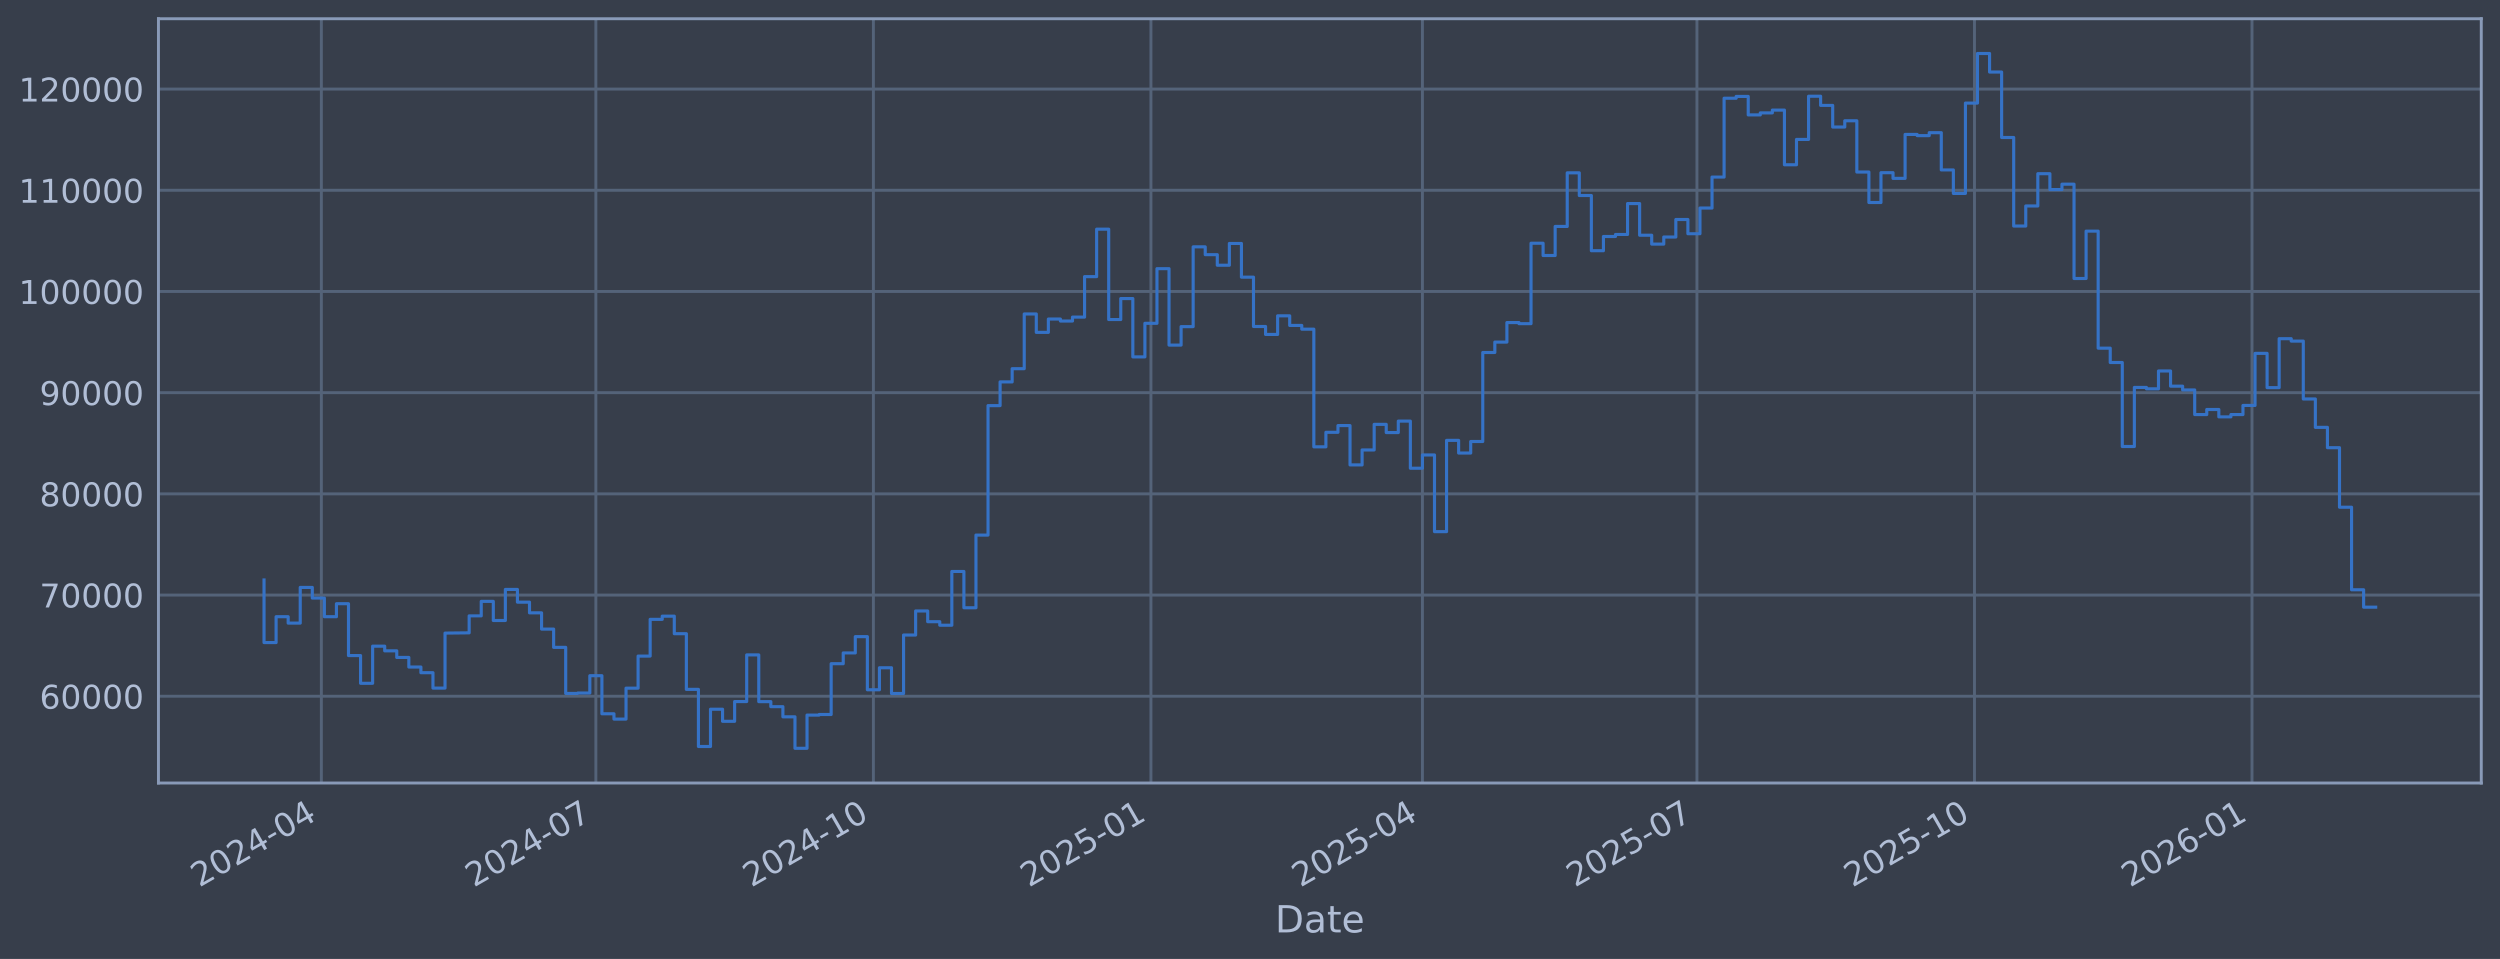
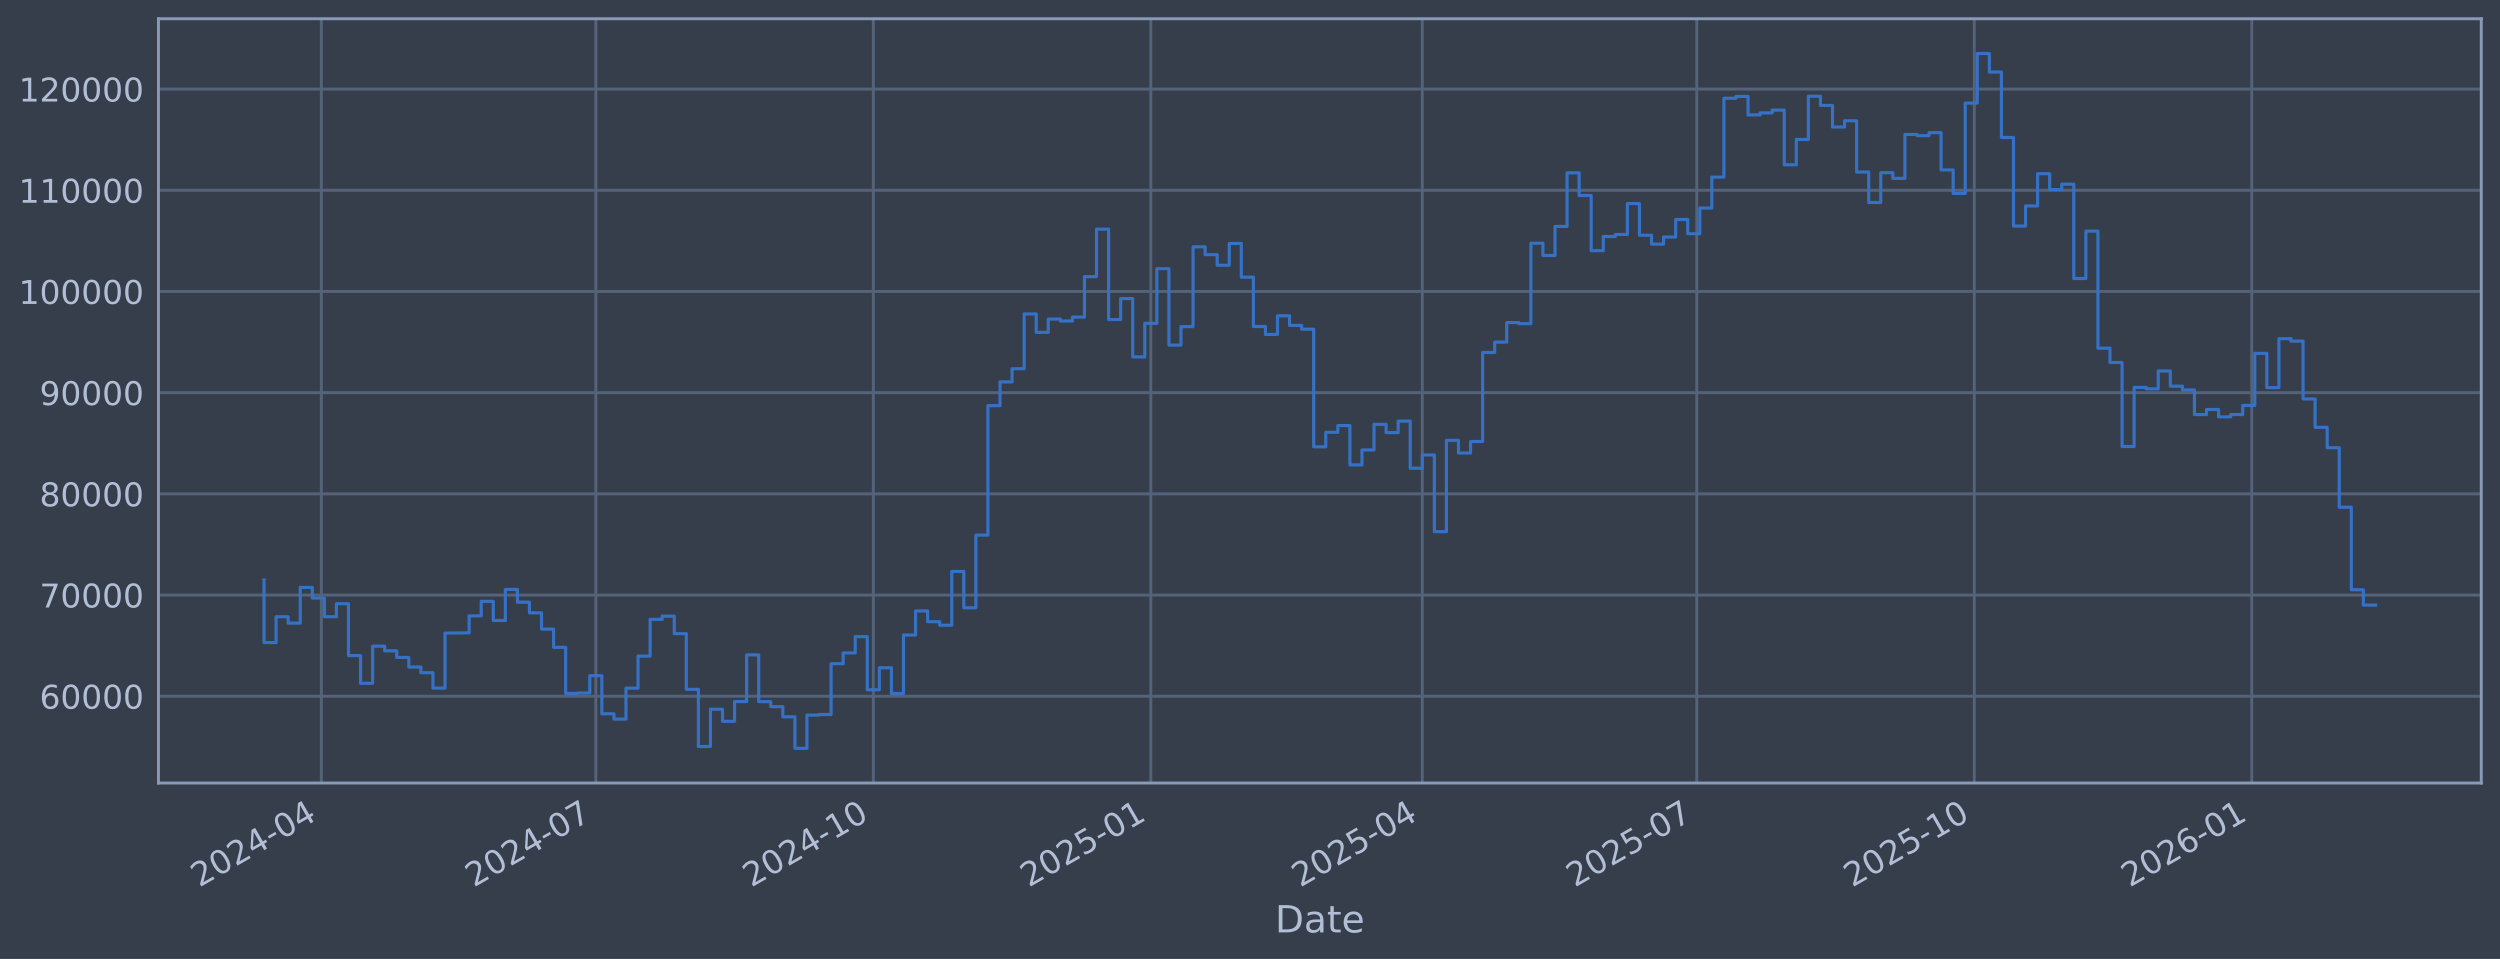
<svg xmlns="http://www.w3.org/2000/svg" xmlns:xlink="http://www.w3.org/1999/xlink" width="960.9pt" height="368.58pt" viewBox="0 0 960.9 368.58" version="1.1">
  <defs>
    <style type="text/css">*{stroke-linejoin: round; stroke-linecap: butt}</style>
  </defs>
  <g id="figure_1">
    <g id="patch_1">
      <path d="M 0 368.58  L 960.9 368.58  L 960.9 0  L 0 0  z " style="fill: #373e4b" />
    </g>
    <g id="axes_1">
      <g id="patch_2">
        <path d="M 60.901 300.96  L 953.701 300.96  L 953.701 7.2  L 60.901 7.2  z " style="fill: #373e4b" />
      </g>
      <g id="matplotlib.axis_1">
        <g id="xtick_1">
          <g id="line2d_1">
-             <path d="M 123.513 300.96  L 123.513 7.2  " clip-path="url(#p32224a9bd0)" style="fill: none; stroke: #546379; stroke-width: 1.12; stroke-linecap: square" />
+             <path d="M 123.51 300.96  L 123.51 7.2  " clip-path="url(#pfe2d537d72)" style="fill: none; stroke: #546379; stroke-width: 1.12; stroke-linecap: square" />
          </g>
          <g id="line2d_2" />
          <g id="text_1">
-             <g style="fill: #b1bed6" transform="translate(76.60925 341.1745) rotate(-30) scale(0.126 -0.126)">
+             <g style="fill: #b1bed6" transform="translate(76.6065 341.1745) rotate(-30) scale(0.126 -0.126)">
              <defs>
                <path id="DejaVuSans-32" d="M 1228 531  L 3431 531  L 3431 0  L 469 0  L 469 531  Q 828 903 1448 1529  Q 2069 2156 2228 2338  Q 2531 2678 2651 2914  Q 2772 3150 2772 3378  Q 2772 3750 2511 3984  Q 2250 4219 1831 4219  Q 1534 4219 1204 4116  Q 875 4013 500 3803  L 500 4441  Q 881 4594 1212 4672  Q 1544 4750 1819 4750  Q 2544 4750 2975 4387  Q 3406 4025 3406 3419  Q 3406 3131 3298 2873  Q 3191 2616 2906 2266  Q 2828 2175 2409 1742  Q 1991 1309 1228 531  z " transform="scale(0.015625)" />
                <path id="DejaVuSans-30" d="M 2034 4250  Q 1547 4250 1301 3770  Q 1056 3291 1056 2328  Q 1056 1369 1301 889  Q 1547 409 2034 409  Q 2525 409 2770 889  Q 3016 1369 3016 2328  Q 3016 3291 2770 3770  Q 2525 4250 2034 4250  z M 2034 4750  Q 2819 4750 3233 4129  Q 3647 3509 3647 2328  Q 3647 1150 3233 529  Q 2819 -91 2034 -91  Q 1250 -91 836 529  Q 422 1150 422 2328  Q 422 3509 836 4129  Q 1250 4750 2034 4750  z " transform="scale(0.015625)" />
                <path id="DejaVuSans-34" d="M 2419 4116  L 825 1625  L 2419 1625  L 2419 4116  z M 2253 4666  L 3047 4666  L 3047 1625  L 3713 1625  L 3713 1100  L 3047 1100  L 3047 0  L 2419 0  L 2419 1100  L 313 1100  L 313 1709  L 2253 4666  z " transform="scale(0.015625)" />
                <path id="DejaVuSans-2d" d="M 313 2009  L 1997 2009  L 1997 1497  L 313 1497  L 313 2009  z " transform="scale(0.015625)" />
              </defs>
              <use xlink:href="#DejaVuSans-32" />
              <use xlink:href="#DejaVuSans-30" transform="translate(63.62305 0)" />
              <use xlink:href="#DejaVuSans-32" transform="translate(127.2461 0)" />
              <use xlink:href="#DejaVuSans-34" transform="translate(190.8691 0)" />
              <use xlink:href="#DejaVuSans-2d" transform="translate(254.4922 0)" />
              <use xlink:href="#DejaVuSans-30" transform="translate(290.5762 0)" />
              <use xlink:href="#DejaVuSans-34" transform="translate(354.1992 0)" />
            </g>
          </g>
        </g>
        <g id="xtick_2">
          <g id="line2d_3">
-             <path d="M 229.026 300.96  L 229.026 7.2  " clip-path="url(#p32224a9bd0)" style="fill: none; stroke: #546379; stroke-width: 1.12; stroke-linecap: square" />
+             <path d="M 229.01 300.96  L 229.01 7.2  " clip-path="url(#pfe2d537d72)" style="fill: none; stroke: #546379; stroke-width: 1.12; stroke-linecap: square" />
          </g>
          <g id="line2d_4" />
          <g id="text_2">
-             <g style="fill: #b1bed6" transform="translate(182.1223 341.1745) rotate(-30) scale(0.126 -0.126)">
+             <g style="fill: #b1bed6" transform="translate(182.1064 341.1745) rotate(-30) scale(0.126 -0.126)">
              <defs>
                <path id="DejaVuSans-37" d="M 525 4666  L 3525 4666  L 3525 4397  L 1831 0  L 1172 0  L 2766 4134  L 525 4134  L 525 4666  z " transform="scale(0.015625)" />
              </defs>
              <use xlink:href="#DejaVuSans-32" />
              <use xlink:href="#DejaVuSans-30" transform="translate(63.62305 0)" />
              <use xlink:href="#DejaVuSans-32" transform="translate(127.2461 0)" />
              <use xlink:href="#DejaVuSans-34" transform="translate(190.8691 0)" />
              <use xlink:href="#DejaVuSans-2d" transform="translate(254.4922 0)" />
              <use xlink:href="#DejaVuSans-30" transform="translate(290.5762 0)" />
              <use xlink:href="#DejaVuSans-37" transform="translate(354.1992 0)" />
            </g>
          </g>
        </g>
        <g id="xtick_3">
          <g id="line2d_5">
-             <path d="M 335.698 300.96  L 335.698 7.2  " clip-path="url(#p32224a9bd0)" style="fill: none; stroke: #546379; stroke-width: 1.12; stroke-linecap: square" />
+             <path d="M 335.669 300.96  L 335.669 7.2  " clip-path="url(#pfe2d537d72)" style="fill: none; stroke: #546379; stroke-width: 1.12; stroke-linecap: square" />
          </g>
          <g id="line2d_6" />
          <g id="text_3">
-             <g style="fill: #b1bed6" transform="translate(288.7949 341.1745) rotate(-30) scale(0.126 -0.126)">
+             <g style="fill: #b1bed6" transform="translate(288.7657 341.1745) rotate(-30) scale(0.126 -0.126)">
              <defs>
                <path id="DejaVuSans-31" d="M 794 531  L 1825 531  L 1825 4091  L 703 3866  L 703 4441  L 1819 4666  L 2450 4666  L 2450 531  L 3481 531  L 3481 0  L 794 0  L 794 531  z " transform="scale(0.015625)" />
              </defs>
              <use xlink:href="#DejaVuSans-32" />
              <use xlink:href="#DejaVuSans-30" transform="translate(63.62305 0)" />
              <use xlink:href="#DejaVuSans-32" transform="translate(127.2461 0)" />
              <use xlink:href="#DejaVuSans-34" transform="translate(190.8691 0)" />
              <use xlink:href="#DejaVuSans-2d" transform="translate(254.4922 0)" />
              <use xlink:href="#DejaVuSans-31" transform="translate(290.5762 0)" />
              <use xlink:href="#DejaVuSans-30" transform="translate(354.1992 0)" />
            </g>
          </g>
        </g>
        <g id="xtick_4">
          <g id="line2d_7">
-             <path d="M 442.371 300.96  L 442.371 7.2  " clip-path="url(#p32224a9bd0)" style="fill: none; stroke: #546379; stroke-width: 1.12; stroke-linecap: square" />
+             <path d="M 442.328 300.96  L 442.328 7.2  " clip-path="url(#pfe2d537d72)" style="fill: none; stroke: #546379; stroke-width: 1.12; stroke-linecap: square" />
          </g>
          <g id="line2d_8" />
          <g id="text_4">
-             <g style="fill: #b1bed6" transform="translate(395.4674 341.1745) rotate(-30) scale(0.126 -0.126)">
+             <g style="fill: #b1bed6" transform="translate(395.4249 341.1745) rotate(-30) scale(0.126 -0.126)">
              <defs>
                <path id="DejaVuSans-35" d="M 691 4666  L 3169 4666  L 3169 4134  L 1269 4134  L 1269 2991  Q 1406 3038 1543 3061  Q 1681 3084 1819 3084  Q 2600 3084 3056 2656  Q 3513 2228 3513 1497  Q 3513 744 3044 326  Q 2575 -91 1722 -91  Q 1428 -91 1123 -41  Q 819 9 494 109  L 494 744  Q 775 591 1075 516  Q 1375 441 1709 441  Q 2250 441 2565 725  Q 2881 1009 2881 1497  Q 2881 1984 2565 2268  Q 2250 2553 1709 2553  Q 1456 2553 1204 2497  Q 953 2441 691 2322  L 691 4666  z " transform="scale(0.015625)" />
              </defs>
              <use xlink:href="#DejaVuSans-32" />
              <use xlink:href="#DejaVuSans-30" transform="translate(63.62305 0)" />
              <use xlink:href="#DejaVuSans-32" transform="translate(127.2461 0)" />
              <use xlink:href="#DejaVuSans-35" transform="translate(190.8691 0)" />
              <use xlink:href="#DejaVuSans-2d" transform="translate(254.4922 0)" />
              <use xlink:href="#DejaVuSans-30" transform="translate(290.5762 0)" />
              <use xlink:href="#DejaVuSans-31" transform="translate(354.1992 0)" />
            </g>
          </g>
        </g>
        <g id="xtick_5">
          <g id="line2d_9">
-             <path d="M 546.724 300.96  L 546.724 7.2  " clip-path="url(#p32224a9bd0)" style="fill: none; stroke: #546379; stroke-width: 1.12; stroke-linecap: square" />
+             <path d="M 546.669 300.96  L 546.669 7.2  " clip-path="url(#pfe2d537d72)" style="fill: none; stroke: #546379; stroke-width: 1.12; stroke-linecap: square" />
          </g>
          <g id="line2d_10" />
          <g id="text_5">
-             <g style="fill: #b1bed6" transform="translate(499.821 341.1745) rotate(-30) scale(0.126 -0.126)">
+             <g style="fill: #b1bed6" transform="translate(499.7655 341.1745) rotate(-30) scale(0.126 -0.126)">
              <use xlink:href="#DejaVuSans-32" />
              <use xlink:href="#DejaVuSans-30" transform="translate(63.62305 0)" />
              <use xlink:href="#DejaVuSans-32" transform="translate(127.2461 0)" />
              <use xlink:href="#DejaVuSans-35" transform="translate(190.8691 0)" />
              <use xlink:href="#DejaVuSans-2d" transform="translate(254.4922 0)" />
              <use xlink:href="#DejaVuSans-30" transform="translate(290.5762 0)" />
              <use xlink:href="#DejaVuSans-34" transform="translate(354.1992 0)" />
            </g>
          </g>
        </g>
        <g id="xtick_6">
          <g id="line2d_11">
-             <path d="M 652.237 300.96  L 652.237 7.2  " clip-path="url(#p32224a9bd0)" style="fill: none; stroke: #546379; stroke-width: 1.12; stroke-linecap: square" />
+             <path d="M 652.169 300.96  L 652.169 7.2  " clip-path="url(#pfe2d537d72)" style="fill: none; stroke: #546379; stroke-width: 1.12; stroke-linecap: square" />
          </g>
          <g id="line2d_12" />
          <g id="text_6">
-             <g style="fill: #b1bed6" transform="translate(605.3341 341.1745) rotate(-30) scale(0.126 -0.126)">
+             <g style="fill: #b1bed6" transform="translate(605.2654 341.1745) rotate(-30) scale(0.126 -0.126)">
              <use xlink:href="#DejaVuSans-32" />
              <use xlink:href="#DejaVuSans-30" transform="translate(63.62305 0)" />
              <use xlink:href="#DejaVuSans-32" transform="translate(127.2461 0)" />
              <use xlink:href="#DejaVuSans-35" transform="translate(190.8691 0)" />
              <use xlink:href="#DejaVuSans-2d" transform="translate(254.4922 0)" />
              <use xlink:href="#DejaVuSans-30" transform="translate(290.5762 0)" />
              <use xlink:href="#DejaVuSans-37" transform="translate(354.1992 0)" />
            </g>
          </g>
        </g>
        <g id="xtick_7">
          <g id="line2d_13">
-             <path d="M 758.91 300.96  L 758.91 7.2  " clip-path="url(#p32224a9bd0)" style="fill: none; stroke: #546379; stroke-width: 1.12; stroke-linecap: square" />
+             <path d="M 758.828 300.96  L 758.828 7.2  " clip-path="url(#pfe2d537d72)" style="fill: none; stroke: #546379; stroke-width: 1.12; stroke-linecap: square" />
          </g>
          <g id="line2d_14" />
          <g id="text_7">
-             <g style="fill: #b1bed6" transform="translate(712.0066 341.1745) rotate(-30) scale(0.126 -0.126)">
+             <g style="fill: #b1bed6" transform="translate(711.9247 341.1745) rotate(-30) scale(0.126 -0.126)">
              <use xlink:href="#DejaVuSans-32" />
              <use xlink:href="#DejaVuSans-30" transform="translate(63.62305 0)" />
              <use xlink:href="#DejaVuSans-32" transform="translate(127.2461 0)" />
              <use xlink:href="#DejaVuSans-35" transform="translate(190.8691 0)" />
              <use xlink:href="#DejaVuSans-2d" transform="translate(254.4922 0)" />
              <use xlink:href="#DejaVuSans-31" transform="translate(290.5762 0)" />
              <use xlink:href="#DejaVuSans-30" transform="translate(354.1992 0)" />
            </g>
          </g>
        </g>
        <g id="xtick_8">
          <g id="line2d_15">
-             <path d="M 865.582 300.96  L 865.582 7.2  " clip-path="url(#p32224a9bd0)" style="fill: none; stroke: #546379; stroke-width: 1.12; stroke-linecap: square" />
+             <path d="M 865.487 300.96  L 865.487 7.2  " clip-path="url(#pfe2d537d72)" style="fill: none; stroke: #546379; stroke-width: 1.12; stroke-linecap: square" />
          </g>
          <g id="line2d_16" />
          <g id="text_8">
-             <g style="fill: #b1bed6" transform="translate(818.6792 341.1745) rotate(-30) scale(0.126 -0.126)">
+             <g style="fill: #b1bed6" transform="translate(818.5839 341.1745) rotate(-30) scale(0.126 -0.126)">
              <defs>
                <path id="DejaVuSans-36" d="M 2113 2584  Q 1688 2584 1439 2293  Q 1191 2003 1191 1497  Q 1191 994 1439 701  Q 1688 409 2113 409  Q 2538 409 2786 701  Q 3034 994 3034 1497  Q 3034 2003 2786 2293  Q 2538 2584 2113 2584  z M 3366 4563  L 3366 3988  Q 3128 4100 2886 4159  Q 2644 4219 2406 4219  Q 1781 4219 1451 3797  Q 1122 3375 1075 2522  Q 1259 2794 1537 2939  Q 1816 3084 2150 3084  Q 2853 3084 3261 2657  Q 3669 2231 3669 1497  Q 3669 778 3244 343  Q 2819 -91 2113 -91  Q 1303 -91 875 529  Q 447 1150 447 2328  Q 447 3434 972 4092  Q 1497 4750 2381 4750  Q 2619 4750 2861 4703  Q 3103 4656 3366 4563  z " transform="scale(0.015625)" />
              </defs>
              <use xlink:href="#DejaVuSans-32" />
              <use xlink:href="#DejaVuSans-30" transform="translate(63.62305 0)" />
              <use xlink:href="#DejaVuSans-32" transform="translate(127.2461 0)" />
              <use xlink:href="#DejaVuSans-36" transform="translate(190.8691 0)" />
              <use xlink:href="#DejaVuSans-2d" transform="translate(254.4922 0)" />
              <use xlink:href="#DejaVuSans-30" transform="translate(290.5762 0)" />
              <use xlink:href="#DejaVuSans-31" transform="translate(354.1992 0)" />
            </g>
          </g>
        </g>
        <g id="text_9">
          <g style="fill: #b1bed6" transform="translate(490.0914 358.3856) scale(0.144 -0.144)">
            <defs>
              <path id="DejaVuSans-44" d="M 1259 4147  L 1259 519  L 2022 519  Q 2988 519 3436 956  Q 3884 1394 3884 2338  Q 3884 3275 3436 3711  Q 2988 4147 2022 4147  L 1259 4147  z M 628 4666  L 1925 4666  Q 3281 4666 3915 4102  Q 4550 3538 4550 2338  Q 4550 1131 3912 565  Q 3275 0 1925 0  L 628 0  L 628 4666  z " transform="scale(0.015625)" />
              <path id="DejaVuSans-61" d="M 2194 1759  Q 1497 1759 1228 1600  Q 959 1441 959 1056  Q 959 750 1161 570  Q 1363 391 1709 391  Q 2188 391 2477 730  Q 2766 1069 2766 1631  L 2766 1759  L 2194 1759  z M 3341 1997  L 3341 0  L 2766 0  L 2766 531  Q 2569 213 2275 61  Q 1981 -91 1556 -91  Q 1019 -91 701 211  Q 384 513 384 1019  Q 384 1609 779 1909  Q 1175 2209 1959 2209  L 2766 2209  L 2766 2266  Q 2766 2663 2505 2880  Q 2244 3097 1772 3097  Q 1472 3097 1187 3025  Q 903 2953 641 2809  L 641 3341  Q 956 3463 1253 3523  Q 1550 3584 1831 3584  Q 2591 3584 2966 3190  Q 3341 2797 3341 1997  z " transform="scale(0.015625)" />
              <path id="DejaVuSans-74" d="M 1172 4494  L 1172 3500  L 2356 3500  L 2356 3053  L 1172 3053  L 1172 1153  Q 1172 725 1289 603  Q 1406 481 1766 481  L 2356 481  L 2356 0  L 1766 0  Q 1100 0 847 248  Q 594 497 594 1153  L 594 3053  L 172 3053  L 172 3500  L 594 3500  L 594 4494  L 1172 4494  z " transform="scale(0.015625)" />
              <path id="DejaVuSans-65" d="M 3597 1894  L 3597 1613  L 953 1613  Q 991 1019 1311 708  Q 1631 397 2203 397  Q 2534 397 2845 478  Q 3156 559 3463 722  L 3463 178  Q 3153 47 2828 -22  Q 2503 -91 2169 -91  Q 1331 -91 842 396  Q 353 884 353 1716  Q 353 2575 817 3079  Q 1281 3584 2069 3584  Q 2775 3584 3186 3129  Q 3597 2675 3597 1894  z M 3022 2063  Q 3016 2534 2758 2815  Q 2500 3097 2075 3097  Q 1594 3097 1305 2825  Q 1016 2553 972 2059  L 3022 2063  z " transform="scale(0.015625)" />
            </defs>
            <use xlink:href="#DejaVuSans-44" />
            <use xlink:href="#DejaVuSans-61" transform="translate(77.00195 0)" />
            <use xlink:href="#DejaVuSans-74" transform="translate(138.2812 0)" />
            <use xlink:href="#DejaVuSans-65" transform="translate(177.4902 0)" />
          </g>
        </g>
      </g>
      <g id="matplotlib.axis_2">
        <g id="ytick_1">
          <g id="line2d_17">
-             <path d="M 60.901 267.605  L 953.701 267.605  " clip-path="url(#p32224a9bd0)" style="fill: none; stroke: #546379; stroke-width: 1.12; stroke-linecap: square" />
+             <path d="M 60.901 267.605  L 953.701 267.605  " clip-path="url(#pfe2d537d72)" style="fill: none; stroke: #546379; stroke-width: 1.12; stroke-linecap: square" />
          </g>
          <g id="line2d_18" />
          <g id="text_10">
            <g style="fill: #b1bed6" transform="translate(15.21675 272.3918) scale(0.126 -0.126)">
              <use xlink:href="#DejaVuSans-36" />
              <use xlink:href="#DejaVuSans-30" transform="translate(63.62305 0)" />
              <use xlink:href="#DejaVuSans-30" transform="translate(127.2461 0)" />
              <use xlink:href="#DejaVuSans-30" transform="translate(190.8691 0)" />
              <use xlink:href="#DejaVuSans-30" transform="translate(254.4922 0)" />
            </g>
          </g>
        </g>
        <g id="ytick_2">
          <g id="line2d_19">
-             <path d="M 60.901 228.711  L 953.701 228.711  " clip-path="url(#p32224a9bd0)" style="fill: none; stroke: #546379; stroke-width: 1.12; stroke-linecap: square" />
+             <path d="M 60.901 228.711  L 953.701 228.711  " clip-path="url(#pfe2d537d72)" style="fill: none; stroke: #546379; stroke-width: 1.12; stroke-linecap: square" />
          </g>
          <g id="line2d_20" />
          <g id="text_11">
            <g style="fill: #b1bed6" transform="translate(15.21675 233.4979) scale(0.126 -0.126)">
              <use xlink:href="#DejaVuSans-37" />
              <use xlink:href="#DejaVuSans-30" transform="translate(63.62305 0)" />
              <use xlink:href="#DejaVuSans-30" transform="translate(127.2461 0)" />
              <use xlink:href="#DejaVuSans-30" transform="translate(190.8691 0)" />
              <use xlink:href="#DejaVuSans-30" transform="translate(254.4922 0)" />
            </g>
          </g>
        </g>
        <g id="ytick_3">
          <g id="line2d_21">
-             <path d="M 60.901 189.817  L 953.701 189.817  " clip-path="url(#p32224a9bd0)" style="fill: none; stroke: #546379; stroke-width: 1.12; stroke-linecap: square" />
+             <path d="M 60.901 189.817  L 953.701 189.817  " clip-path="url(#pfe2d537d72)" style="fill: none; stroke: #546379; stroke-width: 1.12; stroke-linecap: square" />
          </g>
          <g id="line2d_22" />
          <g id="text_12">
            <g style="fill: #b1bed6" transform="translate(15.21675 194.604) scale(0.126 -0.126)">
              <defs>
                <path id="DejaVuSans-38" d="M 2034 2216  Q 1584 2216 1326 1975  Q 1069 1734 1069 1313  Q 1069 891 1326 650  Q 1584 409 2034 409  Q 2484 409 2743 651  Q 3003 894 3003 1313  Q 3003 1734 2745 1975  Q 2488 2216 2034 2216  z M 1403 2484  Q 997 2584 770 2862  Q 544 3141 544 3541  Q 544 4100 942 4425  Q 1341 4750 2034 4750  Q 2731 4750 3128 4425  Q 3525 4100 3525 3541  Q 3525 3141 3298 2862  Q 3072 2584 2669 2484  Q 3125 2378 3379 2068  Q 3634 1759 3634 1313  Q 3634 634 3220 271  Q 2806 -91 2034 -91  Q 1263 -91 848 271  Q 434 634 434 1313  Q 434 1759 690 2068  Q 947 2378 1403 2484  z M 1172 3481  Q 1172 3119 1398 2916  Q 1625 2713 2034 2713  Q 2441 2713 2670 2916  Q 2900 3119 2900 3481  Q 2900 3844 2670 4047  Q 2441 4250 2034 4250  Q 1625 4250 1398 4047  Q 1172 3844 1172 3481  z " transform="scale(0.015625)" />
              </defs>
              <use xlink:href="#DejaVuSans-38" />
              <use xlink:href="#DejaVuSans-30" transform="translate(63.62305 0)" />
              <use xlink:href="#DejaVuSans-30" transform="translate(127.2461 0)" />
              <use xlink:href="#DejaVuSans-30" transform="translate(190.8691 0)" />
              <use xlink:href="#DejaVuSans-30" transform="translate(254.4922 0)" />
            </g>
          </g>
        </g>
        <g id="ytick_4">
          <g id="line2d_23">
-             <path d="M 60.901 150.923  L 953.701 150.923  " clip-path="url(#p32224a9bd0)" style="fill: none; stroke: #546379; stroke-width: 1.12; stroke-linecap: square" />
+             <path d="M 60.901 150.923  L 953.701 150.923  " clip-path="url(#pfe2d537d72)" style="fill: none; stroke: #546379; stroke-width: 1.12; stroke-linecap: square" />
          </g>
          <g id="line2d_24" />
          <g id="text_13">
            <g style="fill: #b1bed6" transform="translate(15.21675 155.7101) scale(0.126 -0.126)">
              <defs>
                <path id="DejaVuSans-39" d="M 703 97  L 703 672  Q 941 559 1184 500  Q 1428 441 1663 441  Q 2288 441 2617 861  Q 2947 1281 2994 2138  Q 2813 1869 2534 1725  Q 2256 1581 1919 1581  Q 1219 1581 811 2004  Q 403 2428 403 3163  Q 403 3881 828 4315  Q 1253 4750 1959 4750  Q 2769 4750 3195 4129  Q 3622 3509 3622 2328  Q 3622 1225 3098 567  Q 2575 -91 1691 -91  Q 1453 -91 1209 -44  Q 966 3 703 97  z M 1959 2075  Q 2384 2075 2632 2365  Q 2881 2656 2881 3163  Q 2881 3666 2632 3958  Q 2384 4250 1959 4250  Q 1534 4250 1286 3958  Q 1038 3666 1038 3163  Q 1038 2656 1286 2365  Q 1534 2075 1959 2075  z " transform="scale(0.015625)" />
              </defs>
              <use xlink:href="#DejaVuSans-39" />
              <use xlink:href="#DejaVuSans-30" transform="translate(63.62305 0)" />
              <use xlink:href="#DejaVuSans-30" transform="translate(127.2461 0)" />
              <use xlink:href="#DejaVuSans-30" transform="translate(190.8691 0)" />
              <use xlink:href="#DejaVuSans-30" transform="translate(254.4922 0)" />
            </g>
          </g>
        </g>
        <g id="ytick_5">
          <g id="line2d_25">
-             <path d="M 60.901 112.029  L 953.701 112.029  " clip-path="url(#p32224a9bd0)" style="fill: none; stroke: #546379; stroke-width: 1.12; stroke-linecap: square" />
+             <path d="M 60.901 112.029  L 953.701 112.029  " clip-path="url(#pfe2d537d72)" style="fill: none; stroke: #546379; stroke-width: 1.12; stroke-linecap: square" />
          </g>
          <g id="line2d_26" />
          <g id="text_14">
            <g style="fill: #b1bed6" transform="translate(7.2 116.8162) scale(0.126 -0.126)">
              <use xlink:href="#DejaVuSans-31" />
              <use xlink:href="#DejaVuSans-30" transform="translate(63.62305 0)" />
              <use xlink:href="#DejaVuSans-30" transform="translate(127.2461 0)" />
              <use xlink:href="#DejaVuSans-30" transform="translate(190.8691 0)" />
              <use xlink:href="#DejaVuSans-30" transform="translate(254.4922 0)" />
              <use xlink:href="#DejaVuSans-30" transform="translate(318.1152 0)" />
            </g>
          </g>
        </g>
        <g id="ytick_6">
          <g id="line2d_27">
-             <path d="M 60.901 73.135  L 953.701 73.135  " clip-path="url(#p32224a9bd0)" style="fill: none; stroke: #546379; stroke-width: 1.12; stroke-linecap: square" />
+             <path d="M 60.901 73.135  L 953.701 73.135  " clip-path="url(#pfe2d537d72)" style="fill: none; stroke: #546379; stroke-width: 1.12; stroke-linecap: square" />
          </g>
          <g id="line2d_28" />
          <g id="text_15">
            <g style="fill: #b1bed6" transform="translate(7.2 77.92225) scale(0.126 -0.126)">
              <use xlink:href="#DejaVuSans-31" />
              <use xlink:href="#DejaVuSans-31" transform="translate(63.62305 0)" />
              <use xlink:href="#DejaVuSans-30" transform="translate(127.2461 0)" />
              <use xlink:href="#DejaVuSans-30" transform="translate(190.8691 0)" />
              <use xlink:href="#DejaVuSans-30" transform="translate(254.4922 0)" />
              <use xlink:href="#DejaVuSans-30" transform="translate(318.1152 0)" />
            </g>
          </g>
        </g>
        <g id="ytick_7">
          <g id="line2d_29">
-             <path d="M 60.901 34.241  L 953.701 34.241  " clip-path="url(#p32224a9bd0)" style="fill: none; stroke: #546379; stroke-width: 1.12; stroke-linecap: square" />
+             <path d="M 60.901 34.241  L 953.701 34.241  " clip-path="url(#pfe2d537d72)" style="fill: none; stroke: #546379; stroke-width: 1.12; stroke-linecap: square" />
          </g>
          <g id="line2d_30" />
          <g id="text_16">
            <g style="fill: #b1bed6" transform="translate(7.2 39.02834) scale(0.126 -0.126)">
              <use xlink:href="#DejaVuSans-31" />
              <use xlink:href="#DejaVuSans-32" transform="translate(63.62305 0)" />
              <use xlink:href="#DejaVuSans-30" transform="translate(127.2461 0)" />
              <use xlink:href="#DejaVuSans-30" transform="translate(190.8691 0)" />
              <use xlink:href="#DejaVuSans-30" transform="translate(254.4922 0)" />
              <use xlink:href="#DejaVuSans-30" transform="translate(318.1152 0)" />
            </g>
          </g>
        </g>
      </g>
      <g id="line2d_31">
-         <path d="M 101.482 222.919  L 101.482 246.977  L 106.12 246.977  L 106.12 237.045  L 110.758 237.045  L 110.758 239.499  L 115.396 239.499  L 115.396 225.776  L 120.034 225.776  L 120.034 229.873  L 124.672 229.873  L 124.672 237.044  L 129.31 237.044  L 129.31 232.049  L 133.948 232.049  L 133.948 251.97  L 138.586 251.97  L 138.586 262.624  L 143.224 262.624  L 143.224 248.353  L 147.862 248.353  L 147.862 250.156  L 152.5 250.156  L 152.5 252.698  L 157.138 252.698  L 157.138 256.383  L 161.776 256.383  L 161.776 258.568  L 166.413 258.568  L 166.413 264.471  L 171.051 264.471  L 171.051 243.338  L 180.327 243.234  L 180.327 236.714  L 184.965 236.714  L 184.965 231.145  L 189.603 231.145  L 189.603 238.493  L 194.241 238.493  L 194.241 226.559  L 198.879 226.559  L 198.879 231.442  L 203.517 231.442  L 203.517 235.557  L 208.155 235.557  L 208.155 241.791  L 212.793 241.791  L 212.793 248.818  L 217.431 248.818  L 217.431 266.518  L 222.069 266.518  L 222.069 266.377  L 226.707 266.377  L 226.707 259.716  L 231.345 259.716  L 231.345 274.352  L 235.982 274.352  L 235.982 276.383  L 240.62 276.383  L 240.62 264.5  L 245.258 264.5  L 245.258 252.169  L 249.896 252.169  L 249.896 238.056  L 254.534 238.056  L 254.534 236.821  L 259.172 236.821  L 259.172 243.568  L 263.81 243.568  L 263.81 264.973  L 268.448 264.973  L 268.448 286.922  L 273.086 286.922  L 273.086 272.595  L 277.724 272.595  L 277.724 277.237  L 282.362 277.237  L 282.362 269.643  L 287 269.643  L 287 251.728  L 291.638 251.728  L 291.638 269.679  L 296.276 269.679  L 296.276 271.615  L 300.914 271.615  L 300.914 275.513  L 305.552 275.513  L 305.552 287.607  L 310.189 287.607  L 310.189 274.853  L 314.827 274.853  L 314.827 274.625  L 319.465 274.625  L 319.465 255.107  L 324.103 255.107  L 324.103 250.962  L 328.741 250.962  L 328.741 244.702  L 333.379 244.702  L 333.379 265.118  L 338.017 265.118  L 338.017 256.656  L 342.655 256.656  L 342.655 266.558  L 347.293 266.558  L 347.293 244.08  L 351.931 244.08  L 351.931 234.832  L 356.569 234.832  L 356.569 238.947  L 361.207 238.947  L 361.207 240.306  L 365.845 240.306  L 365.845 219.649  L 370.483 219.649  L 370.483 233.595  L 375.121 233.595  L 375.121 205.661  L 379.759 205.661  L 379.759 155.902  L 384.396 155.902  L 384.396 146.788  L 389.034 146.788  L 389.034 141.707  L 393.672 141.707  L 393.672 120.675  L 398.31 120.675  L 398.31 127.754  L 402.948 127.754  L 402.948 122.633  L 407.586 122.633  L 407.586 123.388  L 412.224 123.388  L 412.224 121.887  L 416.862 121.887  L 416.862 106.321  L 421.5 106.321  L 421.5 88.086  L 426.138 88.086  L 426.138 122.816  L 430.776 122.816  L 430.776 114.751  L 435.414 114.751  L 435.414 137.169  L 440.052 137.169  L 440.052 124.267  L 444.69 124.267  L 444.69 103.265  L 449.328 103.265  L 449.328 132.633  L 453.966 132.633  L 453.966 125.536  L 458.603 125.536  L 458.603 94.881  L 463.241 94.881  L 463.241 97.883  L 467.879 97.883  L 467.879 101.945  L 472.517 101.945  L 472.517 93.578  L 477.155 93.578  L 477.155 106.527  L 481.793 106.527  L 481.793 125.484  L 486.431 125.484  L 486.431 128.551  L 491.069 128.551  L 491.069 121.388  L 495.707 121.388  L 495.707 125.087  L 500.345 125.087  L 500.345 126.518  L 504.983 126.518  L 504.983 171.747  L 509.621 171.747  L 509.621 166.163  L 514.259 166.163  L 514.259 163.581  L 518.897 163.581  L 518.897 178.696  L 523.535 178.696  L 523.535 172.939  L 528.173 172.939  L 528.173 163.106  L 532.81 163.106  L 532.81 166.259  L 537.448 166.259  L 537.448 161.861  L 542.086 161.861  L 542.086 179.972  L 546.724 179.972  L 546.724 174.874  L 551.362 174.874  L 551.362 204.338  L 556 204.338  L 556 169.268  L 560.638 169.268  L 560.638 174.129  L 565.276 174.129  L 565.276 169.699  L 569.914 169.699  L 569.914 135.479  L 574.552 135.479  L 574.552 131.483  L 579.19 131.483  L 579.19 123.981  L 583.828 123.981  L 583.828 124.404  L 588.466 124.404  L 588.466 93.491  L 593.104 93.491  L 593.104 98.213  L 597.742 98.213  L 597.742 87.041  L 602.38 87.041  L 602.38 66.437  L 607.017 66.437  L 607.017 75.153  L 611.655 75.153  L 611.655 96.364  L 616.293 96.364  L 616.293 90.892  L 620.931 90.892  L 620.931 90.12  L 625.569 90.12  L 625.569 78.236  L 630.207 78.236  L 630.207 90.409  L 634.845 90.409  L 634.845 93.825  L 639.483 93.825  L 639.483 91.103  L 644.121 91.103  L 644.121 84.374  L 648.759 84.374  L 648.759 89.837  L 653.397 89.837  L 653.397 79.968  L 658.035 79.968  L 658.035 68.059  L 662.673 68.059  L 662.673 37.76  L 667.311 37.76  L 667.311 37.054  L 671.949 37.054  L 671.949 44.172  L 676.587 44.172  L 676.587 43.388  L 681.224 43.388  L 681.224 42.31  L 685.862 42.31  L 685.862 63.327  L 690.5 63.327  L 690.5 53.593  L 695.138 53.593  L 695.138 36.982  L 699.776 36.982  L 699.776 40.511  L 704.414 40.511  L 704.414 48.822  L 709.052 48.822  L 709.052 46.427  L 713.69 46.427  L 713.69 66.121  L 718.328 66.121  L 718.328 77.838  L 722.966 77.838  L 722.966 66.377  L 727.604 66.377  L 727.604 68.563  L 732.242 68.563  L 732.242 51.675  L 736.88 51.675  L 736.88 52.123  L 741.518 52.123  L 741.518 50.999  L 746.156 50.999  L 746.156 65.316  L 750.794 65.316  L 750.794 74.345  L 755.431 74.345  L 755.431 39.618  L 760.069 39.618  L 760.069 20.553  L 764.707 20.553  L 764.707 27.69  L 769.345 27.69  L 769.345 52.846  L 773.983 52.846  L 773.983 86.88  L 778.621 86.88  L 778.621 79.171  L 783.259 79.171  L 783.259 66.766  L 787.897 66.766  L 787.897 72.869  L 792.535 72.869  L 792.535 70.794  L 797.173 70.794  L 797.173 107.041  L 801.811 107.041  L 801.811 88.839  L 806.449 88.839  L 806.449 133.813  L 811.087 133.813  L 811.087 139.336  L 815.725 139.336  L 815.725 171.624  L 820.363 171.624  L 820.363 148.91  L 825.001 148.91  L 825.001 149.459  L 829.638 149.459  L 829.638 142.592  L 834.276 142.592  L 834.276 148.42  L 838.914 148.42  L 838.914 149.875  L 843.552 149.875  L 843.552 159.342  L 848.19 159.342  L 848.19 157.39  L 852.828 157.39  L 852.828 160.227  L 857.466 160.227  L 857.466 159.343  L 862.104 159.343  L 862.104 155.843  L 866.742 155.843  L 866.742 135.823  L 871.38 135.823  L 871.38 148.995  L 876.018 148.995  L 876.018 130.178  L 880.656 130.178  L 880.656 131.095  L 885.294 131.095  L 885.294 153.355  L 889.932 153.355  L 889.932 164.26  L 894.57 164.26  L 894.57 172.068  L 899.208 172.068  L 899.208 194.952  L 903.845 194.952  L 903.845 226.687  L 908.483 226.687  L 908.483 233.368  L 913.119 233.368  L 913.119 233.368  " clip-path="url(#p32224a9bd0)" style="fill: none; stroke: #3572c6; stroke-width: 1.2; stroke-linecap: square" />
+         <path d="M 101.482 222.919  L 101.482 246.977  L 106.12 246.977  L 106.12 237.045  L 110.757 237.045  L 110.757 239.499  L 115.394 239.499  L 115.394 225.776  L 120.032 225.776  L 120.032 229.873  L 124.669 229.873  L 124.669 237.044  L 129.306 237.044  L 129.306 232.049  L 133.944 232.049  L 133.944 251.97  L 138.581 251.97  L 138.581 262.624  L 143.219 262.624  L 143.219 248.353  L 147.856 248.353  L 147.856 250.156  L 152.493 250.156  L 152.493 252.698  L 157.131 252.698  L 157.131 256.383  L 161.768 256.383  L 161.768 258.568  L 166.405 258.568  L 166.405 264.471  L 171.043 264.471  L 171.043 243.338  L 180.317 243.234  L 180.317 236.714  L 184.955 236.714  L 184.955 231.145  L 189.592 231.145  L 189.592 238.493  L 194.229 238.493  L 194.229 226.559  L 198.867 226.559  L 198.867 231.442  L 203.504 231.442  L 203.504 235.557  L 208.142 235.557  L 208.142 241.791  L 212.779 241.791  L 212.779 248.818  L 217.416 248.818  L 217.416 266.518  L 222.054 266.518  L 222.054 266.377  L 226.691 266.377  L 226.691 259.716  L 231.328 259.716  L 231.328 274.352  L 235.966 274.352  L 235.966 276.383  L 240.603 276.383  L 240.603 264.5  L 245.24 264.5  L 245.24 252.169  L 249.878 252.169  L 249.878 238.056  L 254.515 238.056  L 254.515 236.821  L 259.153 236.821  L 259.153 243.568  L 263.79 243.568  L 263.79 264.973  L 268.427 264.973  L 268.427 286.922  L 273.065 286.922  L 273.065 272.595  L 277.702 272.595  L 277.702 277.237  L 282.339 277.237  L 282.339 269.643  L 286.977 269.643  L 286.977 251.728  L 291.614 251.728  L 291.614 269.679  L 296.251 269.679  L 296.251 271.615  L 300.889 271.615  L 300.889 275.513  L 305.526 275.513  L 305.526 287.607  L 310.163 287.607  L 310.163 274.853  L 314.801 274.853  L 314.801 274.625  L 319.438 274.625  L 319.438 255.107  L 324.076 255.107  L 324.076 250.962  L 328.713 250.962  L 328.713 244.702  L 333.35 244.702  L 333.35 265.118  L 337.988 265.118  L 337.988 256.656  L 342.625 256.656  L 342.625 266.558  L 347.262 266.558  L 347.262 244.08  L 351.9 244.08  L 351.9 234.832  L 356.537 234.832  L 356.537 238.947  L 361.174 238.947  L 361.174 240.306  L 365.812 240.306  L 365.812 219.649  L 370.449 219.649  L 370.449 233.595  L 375.086 233.595  L 375.086 205.661  L 379.724 205.661  L 379.724 155.902  L 384.361 155.902  L 384.361 146.788  L 388.999 146.788  L 388.999 141.707  L 393.636 141.707  L 393.636 120.675  L 398.273 120.675  L 398.273 127.754  L 402.911 127.754  L 402.911 122.633  L 407.548 122.633  L 407.548 123.388  L 412.185 123.388  L 412.185 121.887  L 416.823 121.887  L 416.823 106.321  L 421.46 106.321  L 421.46 88.086  L 426.097 88.086  L 426.097 122.816  L 430.735 122.816  L 430.735 114.751  L 435.372 114.751  L 435.372 137.169  L 440.01 137.169  L 440.01 124.267  L 444.647 124.267  L 444.647 103.265  L 449.284 103.265  L 449.284 132.633  L 453.922 132.633  L 453.922 125.536  L 458.559 125.536  L 458.559 94.881  L 463.196 94.881  L 463.196 97.883  L 467.834 97.883  L 467.834 101.945  L 472.471 101.945  L 472.471 93.578  L 477.108 93.578  L 477.108 106.527  L 481.746 106.527  L 481.746 125.484  L 486.383 125.484  L 486.383 128.551  L 491.02 128.551  L 491.02 121.388  L 495.658 121.388  L 495.658 125.087  L 500.295 125.087  L 500.295 126.518  L 504.933 126.518  L 504.933 171.747  L 509.57 171.747  L 509.57 166.163  L 514.207 166.163  L 514.207 163.581  L 518.845 163.581  L 518.845 178.696  L 523.482 178.696  L 523.482 172.939  L 528.119 172.939  L 528.119 163.106  L 532.757 163.106  L 532.757 166.259  L 537.394 166.259  L 537.394 161.861  L 542.031 161.861  L 542.031 179.972  L 546.669 179.972  L 546.669 174.874  L 551.306 174.874  L 551.306 204.338  L 555.943 204.338  L 555.943 169.268  L 560.581 169.268  L 560.581 174.129  L 565.218 174.129  L 565.218 169.699  L 569.856 169.699  L 569.856 135.479  L 574.493 135.479  L 574.493 131.483  L 579.13 131.483  L 579.13 123.981  L 583.768 123.981  L 583.768 124.404  L 588.405 124.404  L 588.405 93.491  L 593.042 93.491  L 593.042 98.213  L 597.68 98.213  L 597.68 87.041  L 602.317 87.041  L 602.317 66.437  L 606.954 66.437  L 606.954 75.153  L 611.592 75.153  L 611.592 96.364  L 616.229 96.364  L 616.229 90.892  L 620.867 90.892  L 620.867 90.12  L 625.504 90.12  L 625.504 78.236  L 630.141 78.236  L 630.141 90.409  L 634.779 90.409  L 634.779 93.825  L 639.416 93.825  L 639.416 91.103  L 644.053 91.103  L 644.053 84.374  L 648.691 84.374  L 648.691 89.837  L 653.328 89.837  L 653.328 79.968  L 657.965 79.968  L 657.965 68.059  L 662.603 68.059  L 662.603 37.76  L 667.24 37.76  L 667.24 37.054  L 671.877 37.054  L 671.877 44.172  L 676.515 44.172  L 676.515 43.388  L 681.152 43.388  L 681.152 42.31  L 685.79 42.31  L 685.79 63.327  L 690.427 63.327  L 690.427 53.593  L 695.064 53.593  L 695.064 36.982  L 699.702 36.982  L 699.702 40.511  L 704.339 40.511  L 704.339 48.822  L 708.976 48.822  L 708.976 46.427  L 713.614 46.427  L 713.614 66.121  L 718.251 66.121  L 718.251 77.838  L 722.888 77.838  L 722.888 66.377  L 727.526 66.377  L 727.526 68.563  L 732.163 68.563  L 732.163 51.675  L 736.8 51.675  L 736.8 52.123  L 741.438 52.123  L 741.438 50.999  L 746.075 50.999  L 746.075 65.316  L 750.713 65.316  L 750.713 74.345  L 755.35 74.345  L 755.35 39.618  L 759.987 39.618  L 759.987 20.553  L 764.625 20.553  L 764.625 27.69  L 769.262 27.69  L 769.262 52.846  L 773.899 52.846  L 773.899 86.88  L 778.537 86.88  L 778.537 79.171  L 783.174 79.171  L 783.174 66.766  L 787.811 66.766  L 787.811 72.869  L 792.449 72.869  L 792.449 70.794  L 797.086 70.794  L 797.086 107.041  L 801.724 107.041  L 801.724 88.839  L 806.361 88.839  L 806.361 133.813  L 810.998 133.813  L 810.998 139.336  L 815.636 139.336  L 815.636 171.624  L 820.273 171.624  L 820.273 148.91  L 824.91 148.91  L 824.91 149.459  L 829.548 149.459  L 829.548 142.592  L 834.185 142.592  L 834.185 148.42  L 838.822 148.42  L 838.822 149.875  L 843.46 149.875  L 843.46 159.342  L 848.097 159.342  L 848.097 157.39  L 852.734 157.39  L 852.734 160.227  L 857.372 160.227  L 857.372 159.343  L 862.009 159.343  L 862.009 155.843  L 866.647 155.843  L 866.647 135.823  L 871.284 135.823  L 871.284 148.995  L 875.921 148.995  L 875.921 130.178  L 880.559 130.178  L 880.559 131.095  L 885.196 131.095  L 885.196 153.355  L 889.833 153.355  L 889.833 164.26  L 894.471 164.26  L 894.471 172.068  L 899.108 172.068  L 899.108 194.952  L 903.745 194.952  L 903.745 226.687  L 908.383 226.687  L 908.383 232.584  L 913.119 232.584  L 913.119 232.584  " clip-path="url(#pfe2d537d72)" style="fill: none; stroke: #3572c6; stroke-width: 1.2; stroke-linecap: square" />
      </g>
      <g id="patch_3">
        <path d="M 60.901 300.96  L 60.901 7.2  " style="fill: none; stroke: #899ab8; stroke-width: 1.12; stroke-linejoin: miter; stroke-linecap: square" />
      </g>
      <g id="patch_4">
        <path d="M 953.701 300.96  L 953.701 7.2  " style="fill: none; stroke: #899ab8; stroke-width: 1.12; stroke-linejoin: miter; stroke-linecap: square" />
      </g>
      <g id="patch_5">
        <path d="M 60.901 300.96  L 953.701 300.96  " style="fill: none; stroke: #899ab8; stroke-width: 1.12; stroke-linejoin: miter; stroke-linecap: square" />
      </g>
      <g id="patch_6">
        <path d="M 60.901 7.2  L 953.701 7.2  " style="fill: none; stroke: #899ab8; stroke-width: 1.12; stroke-linejoin: miter; stroke-linecap: square" />
      </g>
    </g>
  </g>
  <defs>
-     <clipPath id="p32224a9bd0">
+     <clipPath id="pfe2d537d72">
      <rect x="60.901" y="7.2" width="892.8" height="293.76" />
    </clipPath>
  </defs>
</svg>
